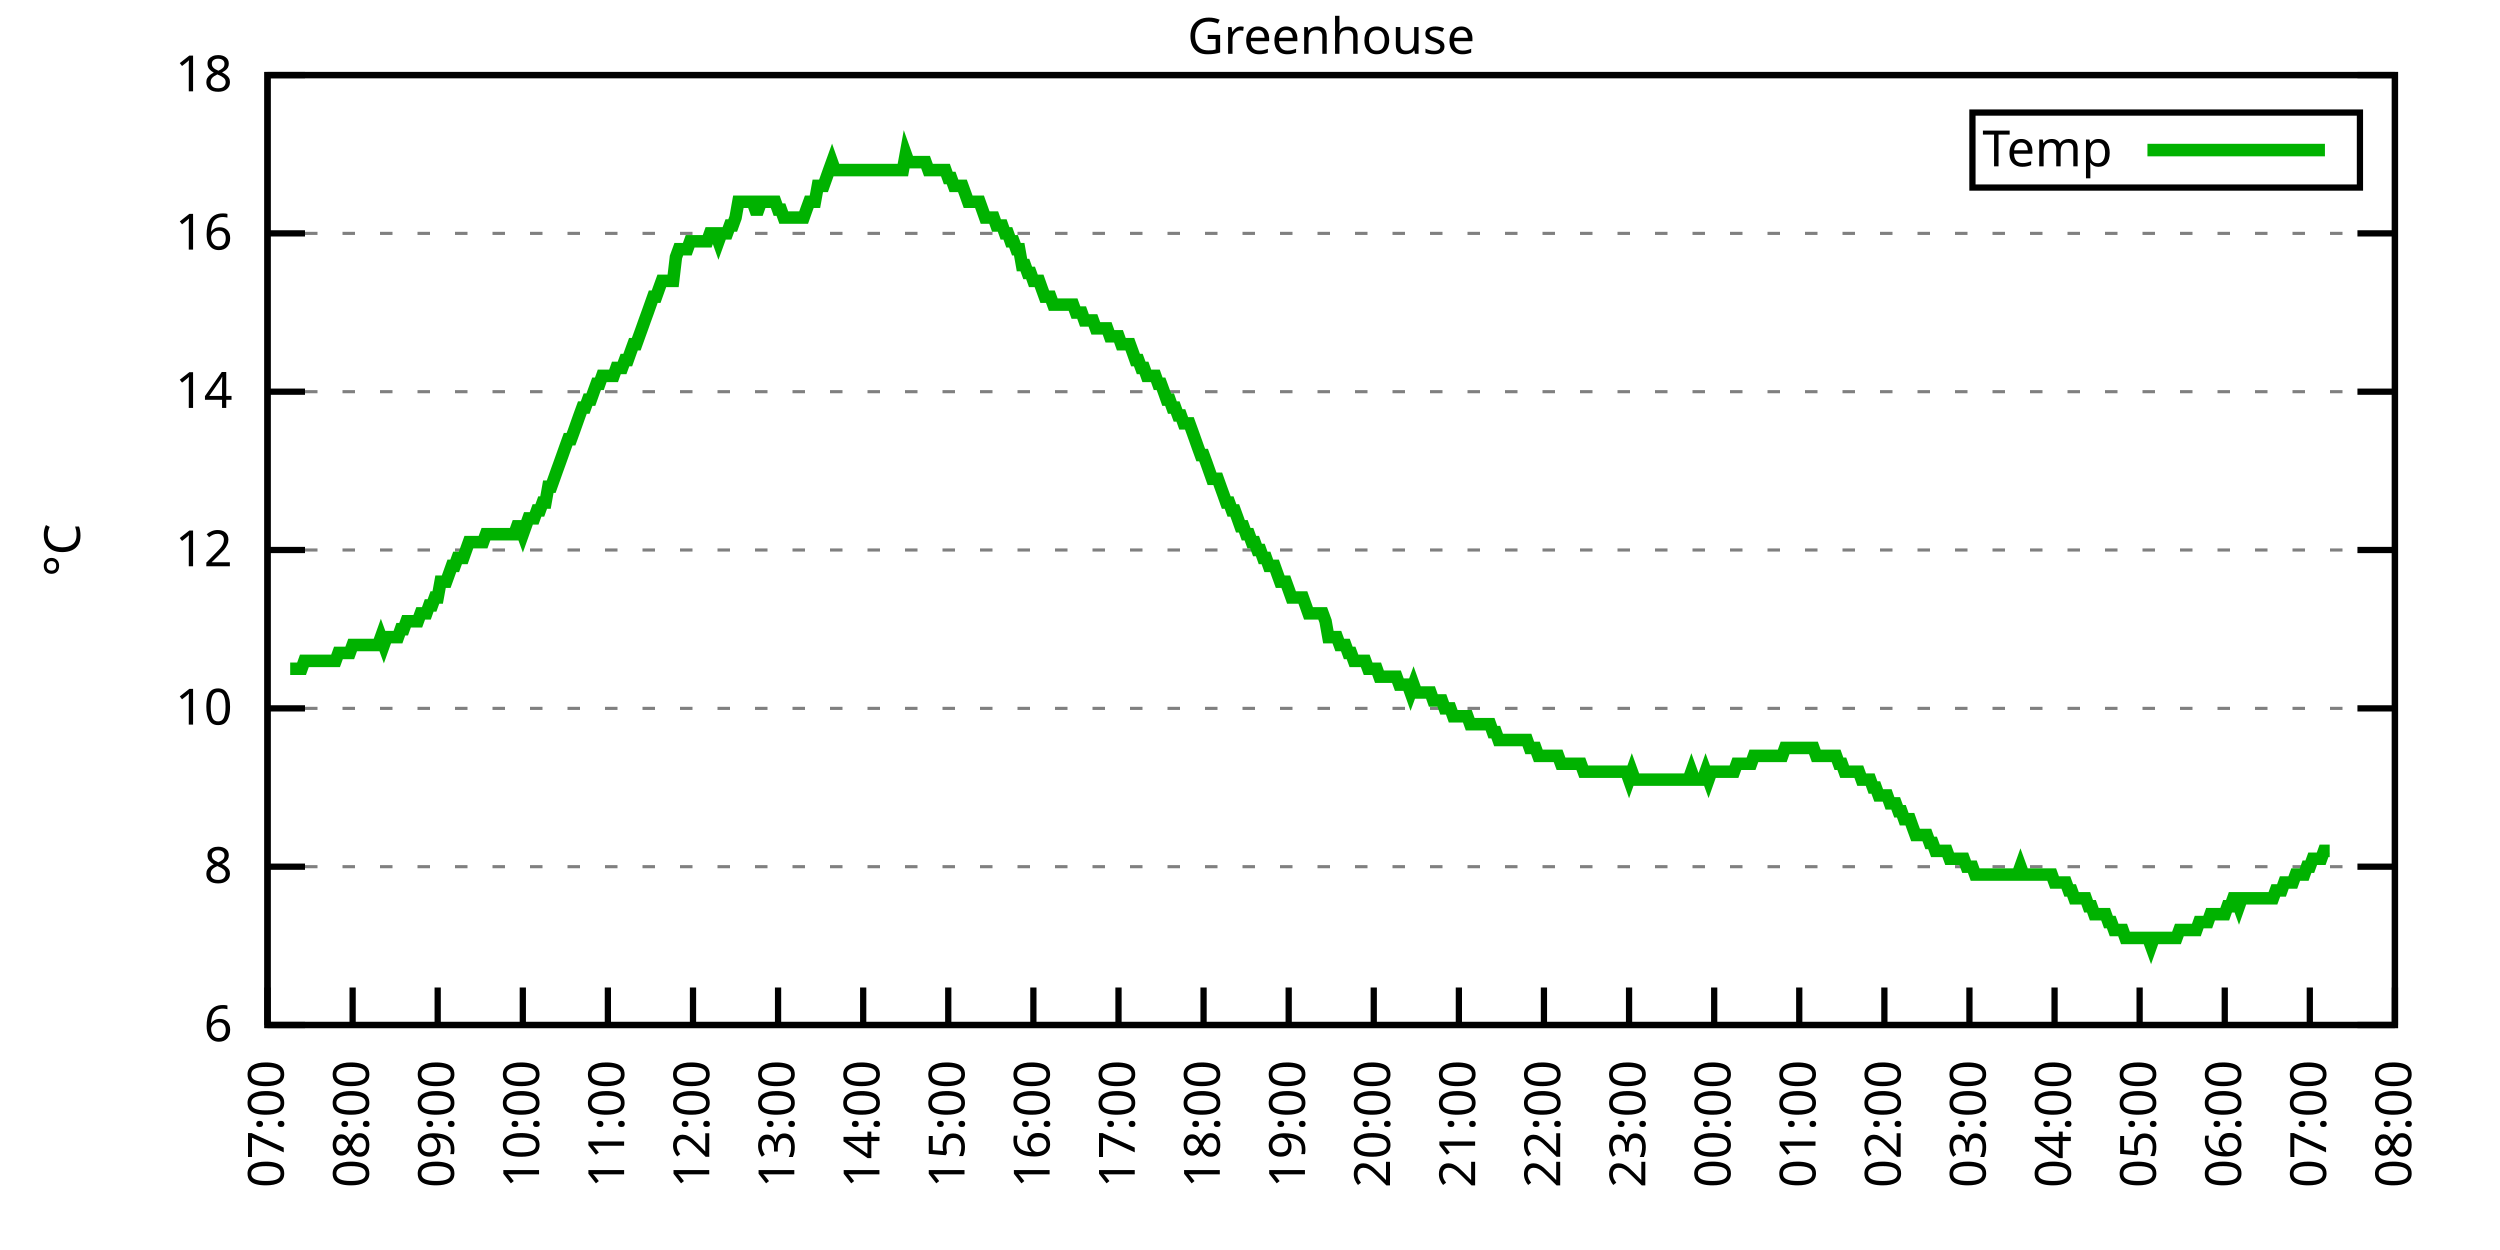
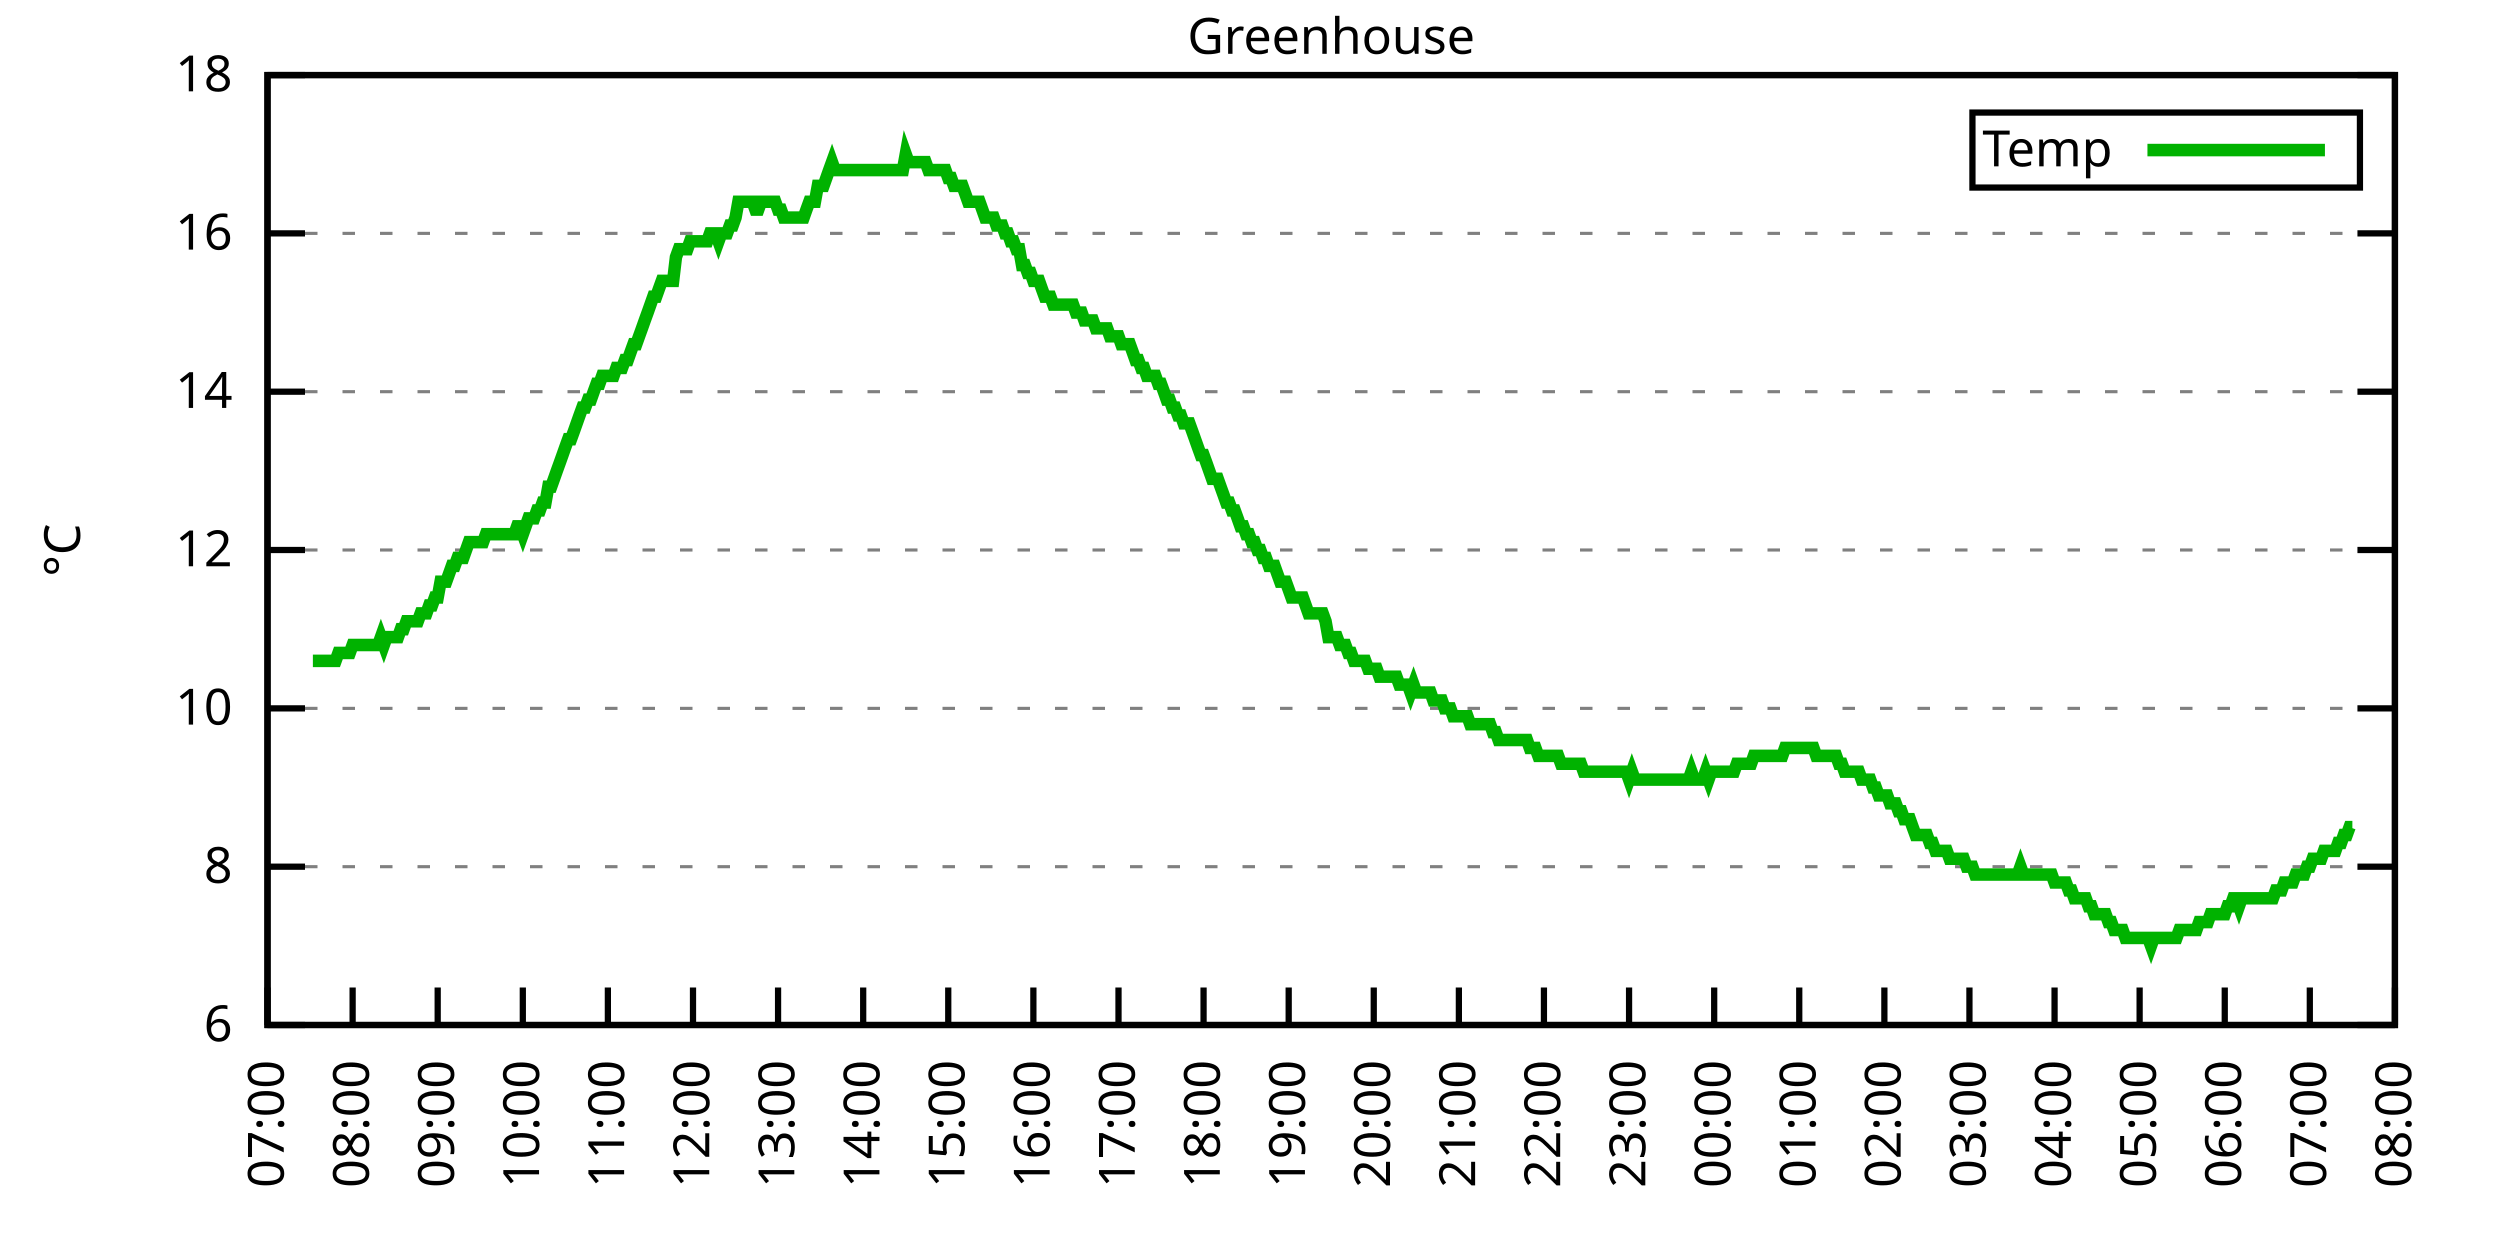
<svg xmlns="http://www.w3.org/2000/svg" xmlns:xlink="http://www.w3.org/1999/xlink" width="400" height="200" viewBox="0 0 400 200">
  <g id="gnuplot_canvas">
    <rect x="0" y="0" width="400" height="200" fill="none" />
    <defs>
      <circle id="gpDot" r="0.5" stroke-width="0.5" stroke="currentColor" />
      <path id="gpPt0" stroke-width="0.333" stroke="currentColor" d="M-1,0 h2 M0,-1 v2" />
      <path id="gpPt1" stroke-width="0.333" stroke="currentColor" d="M-1,-1 L1,1 M1,-1 L-1,1" />
      <path id="gpPt2" stroke-width="0.333" stroke="currentColor" d="M-1,0 L1,0 M0,-1 L0,1 M-1,-1 L1,1 M-1,1 L1,-1" />
      <rect id="gpPt3" stroke-width="0.333" stroke="currentColor" x="-1" y="-1" width="2" height="2" />
      <rect id="gpPt4" stroke-width="0.333" stroke="currentColor" fill="currentColor" x="-1" y="-1" width="2" height="2" />
      <circle id="gpPt5" stroke-width="0.333" stroke="currentColor" cx="0" cy="0" r="1" />
      <use xlink:href="#gpPt5" id="gpPt6" fill="currentColor" stroke="none" />
      <path id="gpPt7" stroke-width="0.333" stroke="currentColor" d="M0,-1.33 L-1.33,0.67 L1.33,0.67 z" />
      <use xlink:href="#gpPt7" id="gpPt8" fill="currentColor" stroke="none" />
      <use xlink:href="#gpPt7" id="gpPt9" stroke="currentColor" transform="rotate(180)" />
      <use xlink:href="#gpPt9" id="gpPt10" fill="currentColor" stroke="none" />
      <use xlink:href="#gpPt3" id="gpPt11" stroke="currentColor" transform="rotate(45)" />
      <use xlink:href="#gpPt11" id="gpPt12" fill="currentColor" stroke="none" />
      <path id="gpPt13" stroke-width="0.333" stroke="currentColor" d="M0,1.330 L1.265,0.411 L0.782,-1.067 L-0.782,-1.076 L-1.265,0.411 z" />
      <use xlink:href="#gpPt13" id="gpPt14" fill="currentColor" stroke="none" />
      <filter id="textbox" filterUnits="objectBoundingBox" x="0" y="0" height="1" width="1">
        <feFlood flood-color="white" flood-opacity="1" result="bgnd" />
        <feComposite in="SourceGraphic" in2="bgnd" operator="atop" />
      </filter>
      <filter id="greybox" filterUnits="objectBoundingBox" x="0" y="0" height="1" width="1">
        <feFlood flood-color="lightgrey" flood-opacity="1" result="grey" />
        <feComposite in="SourceGraphic" in2="grey" operator="atop" />
      </filter>
    </defs>
    <g fill="none" color="white" stroke="currentColor" stroke-width="1.00" stroke-linecap="butt" stroke-linejoin="miter">
</g>
    <g fill="none" color="black" stroke="currentColor" stroke-width="1.00" stroke-linecap="butt" stroke-linejoin="miter">
      <g stroke="none" shape-rendering="crispEdges">
        <polygon fill="rgb(255, 255, 255)" points="42.80,164.00 383.18,164.00 383.18,12.02 42.80,12.02 " />
      </g>
    </g>
    <g fill="none" color="black" stroke="currentColor" stroke-width="1.00" stroke-linecap="butt" stroke-linejoin="miter">
</g>
    <g fill="none" color="black" stroke="black" stroke-width="0.50" stroke-linecap="butt" stroke-linejoin="miter">
</g>
    <g fill="none" color="gray" stroke="currentColor" stroke-width="0.50" stroke-linecap="butt" stroke-linejoin="miter">
      <path stroke="gray" stroke-dasharray="2,4" class="gridline" d="M42.80,164.00 L383.19,164.00  " />
    </g>
    <g fill="none" color="gray" stroke="gray" stroke-width="1.00" stroke-linecap="butt" stroke-linejoin="miter">
</g>
    <g fill="none" color="black" stroke="currentColor" stroke-width="1.00" stroke-linecap="butt" stroke-linejoin="miter">
      <path stroke="black" d="M42.80,164.00 L48.80,164.00 M383.19,164.00 L377.19,164.00  " />
      <g transform="translate(37.20,166.60)" stroke="none" fill="black" font-family="Sans" font-size="8.00" text-anchor="end">
        <text>
          <tspan font-family="Sans"> 6</tspan>
        </text>
      </g>
    </g>
    <g fill="none" color="black" stroke="currentColor" stroke-width="1.00" stroke-linecap="butt" stroke-linejoin="miter">
</g>
    <g fill="none" color="black" stroke="black" stroke-width="0.50" stroke-linecap="butt" stroke-linejoin="miter">
</g>
    <g fill="none" color="gray" stroke="currentColor" stroke-width="0.50" stroke-linecap="butt" stroke-linejoin="miter">
      <path stroke="gray" stroke-dasharray="2,4" class="gridline" d="M42.80,138.67 L383.19,138.67  " />
    </g>
    <g fill="none" color="gray" stroke="gray" stroke-width="1.00" stroke-linecap="butt" stroke-linejoin="miter">
</g>
    <g fill="none" color="black" stroke="currentColor" stroke-width="1.00" stroke-linecap="butt" stroke-linejoin="miter">
      <path stroke="black" d="M42.80,138.67 L48.80,138.67 M383.19,138.67 L377.19,138.67  " />
      <g transform="translate(37.20,141.27)" stroke="none" fill="black" font-family="Sans" font-size="8.00" text-anchor="end">
        <text>
          <tspan font-family="Sans"> 8</tspan>
        </text>
      </g>
    </g>
    <g fill="none" color="black" stroke="currentColor" stroke-width="1.00" stroke-linecap="butt" stroke-linejoin="miter">
</g>
    <g fill="none" color="black" stroke="black" stroke-width="0.50" stroke-linecap="butt" stroke-linejoin="miter">
</g>
    <g fill="none" color="gray" stroke="currentColor" stroke-width="0.50" stroke-linecap="butt" stroke-linejoin="miter">
      <path stroke="gray" stroke-dasharray="2,4" class="gridline" d="M42.80,113.34 L383.19,113.34  " />
    </g>
    <g fill="none" color="gray" stroke="gray" stroke-width="1.00" stroke-linecap="butt" stroke-linejoin="miter">
</g>
    <g fill="none" color="black" stroke="currentColor" stroke-width="1.00" stroke-linecap="butt" stroke-linejoin="miter">
      <path stroke="black" d="M42.80,113.34 L48.80,113.34 M383.19,113.34 L377.19,113.34  " />
      <g transform="translate(37.20,115.94)" stroke="none" fill="black" font-family="Sans" font-size="8.00" text-anchor="end">
        <text>
          <tspan font-family="Sans"> 10</tspan>
        </text>
      </g>
    </g>
    <g fill="none" color="black" stroke="currentColor" stroke-width="1.00" stroke-linecap="butt" stroke-linejoin="miter">
</g>
    <g fill="none" color="black" stroke="black" stroke-width="0.50" stroke-linecap="butt" stroke-linejoin="miter">
</g>
    <g fill="none" color="gray" stroke="currentColor" stroke-width="0.50" stroke-linecap="butt" stroke-linejoin="miter">
      <path stroke="gray" stroke-dasharray="2,4" class="gridline" d="M42.80,88.00 L383.19,88.00  " />
    </g>
    <g fill="none" color="gray" stroke="gray" stroke-width="1.00" stroke-linecap="butt" stroke-linejoin="miter">
</g>
    <g fill="none" color="black" stroke="currentColor" stroke-width="1.00" stroke-linecap="butt" stroke-linejoin="miter">
      <path stroke="black" d="M42.80,88.00 L48.80,88.00 M383.19,88.00 L377.19,88.00  " />
      <g transform="translate(37.20,90.60)" stroke="none" fill="black" font-family="Sans" font-size="8.00" text-anchor="end">
        <text>
          <tspan font-family="Sans"> 12</tspan>
        </text>
      </g>
    </g>
    <g fill="none" color="black" stroke="currentColor" stroke-width="1.00" stroke-linecap="butt" stroke-linejoin="miter">
</g>
    <g fill="none" color="black" stroke="black" stroke-width="0.50" stroke-linecap="butt" stroke-linejoin="miter">
</g>
    <g fill="none" color="gray" stroke="currentColor" stroke-width="0.50" stroke-linecap="butt" stroke-linejoin="miter">
      <path stroke="gray" stroke-dasharray="2,4" class="gridline" d="M42.80,62.67 L383.19,62.67  " />
    </g>
    <g fill="none" color="gray" stroke="gray" stroke-width="1.00" stroke-linecap="butt" stroke-linejoin="miter">
</g>
    <g fill="none" color="black" stroke="currentColor" stroke-width="1.00" stroke-linecap="butt" stroke-linejoin="miter">
      <path stroke="black" d="M42.80,62.67 L48.80,62.67 M383.19,62.67 L377.19,62.67  " />
      <g transform="translate(37.20,65.27)" stroke="none" fill="black" font-family="Sans" font-size="8.00" text-anchor="end">
        <text>
          <tspan font-family="Sans"> 14</tspan>
        </text>
      </g>
    </g>
    <g fill="none" color="black" stroke="currentColor" stroke-width="1.00" stroke-linecap="butt" stroke-linejoin="miter">
</g>
    <g fill="none" color="black" stroke="black" stroke-width="0.50" stroke-linecap="butt" stroke-linejoin="miter">
</g>
    <g fill="none" color="gray" stroke="currentColor" stroke-width="0.50" stroke-linecap="butt" stroke-linejoin="miter">
      <path stroke="gray" stroke-dasharray="2,4" class="gridline" d="M42.80,37.34 L383.19,37.34  " />
    </g>
    <g fill="none" color="gray" stroke="gray" stroke-width="1.00" stroke-linecap="butt" stroke-linejoin="miter">
</g>
    <g fill="none" color="black" stroke="currentColor" stroke-width="1.00" stroke-linecap="butt" stroke-linejoin="miter">
      <path stroke="black" d="M42.80,37.34 L48.80,37.34 M383.19,37.34 L377.19,37.34  " />
      <g transform="translate(37.20,39.94)" stroke="none" fill="black" font-family="Sans" font-size="8.00" text-anchor="end">
        <text>
          <tspan font-family="Sans"> 16</tspan>
        </text>
      </g>
    </g>
    <g fill="none" color="black" stroke="currentColor" stroke-width="1.00" stroke-linecap="butt" stroke-linejoin="miter">
</g>
    <g fill="none" color="black" stroke="black" stroke-width="0.50" stroke-linecap="butt" stroke-linejoin="miter">
</g>
    <g fill="none" color="gray" stroke="currentColor" stroke-width="0.50" stroke-linecap="butt" stroke-linejoin="miter">
      <path stroke="gray" stroke-dasharray="2,4" class="gridline" d="M42.80,12.01 L383.19,12.01  " />
    </g>
    <g fill="none" color="gray" stroke="gray" stroke-width="1.00" stroke-linecap="butt" stroke-linejoin="miter">
</g>
    <g fill="none" color="black" stroke="currentColor" stroke-width="1.00" stroke-linecap="butt" stroke-linejoin="miter">
      <path stroke="black" d="M42.80,12.01 L48.80,12.01 M383.19,12.01 L377.19,12.01  " />
      <g transform="translate(37.20,14.61)" stroke="none" fill="black" font-family="Sans" font-size="8.00" text-anchor="end">
        <text>
          <tspan font-family="Sans"> 18</tspan>
        </text>
      </g>
    </g>
    <g fill="none" color="black" stroke="currentColor" stroke-width="1.00" stroke-linecap="butt" stroke-linejoin="miter">
      <path stroke="black" d="M42.80,164.00 L42.80,158.00  " />
      <g transform="translate(45.40,169.60) rotate(270.00)" stroke="none" fill="black" font-family="Sans" font-size="8.00" text-anchor="end">
        <text>
          <tspan font-family="Sans">07:00</tspan>
        </text>
      </g>
    </g>
    <g fill="none" color="black" stroke="currentColor" stroke-width="1.00" stroke-linecap="butt" stroke-linejoin="miter">
      <path stroke="black" d="M56.42,164.00 L56.42,158.00  " />
      <g transform="translate(59.02,169.60) rotate(270.00)" stroke="none" fill="black" font-family="Sans" font-size="8.00" text-anchor="end">
        <text>
          <tspan font-family="Sans">08:00</tspan>
        </text>
      </g>
    </g>
    <g fill="none" color="black" stroke="currentColor" stroke-width="1.00" stroke-linecap="butt" stroke-linejoin="miter">
      <path stroke="black" d="M70.03,164.00 L70.03,158.00  " />
      <g transform="translate(72.63,169.60) rotate(270.00)" stroke="none" fill="black" font-family="Sans" font-size="8.00" text-anchor="end">
        <text>
          <tspan font-family="Sans">09:00</tspan>
        </text>
      </g>
    </g>
    <g fill="none" color="black" stroke="currentColor" stroke-width="1.00" stroke-linecap="butt" stroke-linejoin="miter">
      <path stroke="black" d="M83.65,164.00 L83.65,158.00  " />
      <g transform="translate(86.25,169.60) rotate(270.00)" stroke="none" fill="black" font-family="Sans" font-size="8.00" text-anchor="end">
        <text>
          <tspan font-family="Sans">10:00</tspan>
        </text>
      </g>
    </g>
    <g fill="none" color="black" stroke="currentColor" stroke-width="1.00" stroke-linecap="butt" stroke-linejoin="miter">
      <path stroke="black" d="M97.26,164.00 L97.26,158.00  " />
      <g transform="translate(99.86,169.60) rotate(270.00)" stroke="none" fill="black" font-family="Sans" font-size="8.00" text-anchor="end">
        <text>
          <tspan font-family="Sans">11:00</tspan>
        </text>
      </g>
    </g>
    <g fill="none" color="black" stroke="currentColor" stroke-width="1.00" stroke-linecap="butt" stroke-linejoin="miter">
      <path stroke="black" d="M110.88,164.00 L110.88,158.00  " />
      <g transform="translate(113.48,169.60) rotate(270.00)" stroke="none" fill="black" font-family="Sans" font-size="8.00" text-anchor="end">
        <text>
          <tspan font-family="Sans">12:00</tspan>
        </text>
      </g>
    </g>
    <g fill="none" color="black" stroke="currentColor" stroke-width="1.00" stroke-linecap="butt" stroke-linejoin="miter">
      <path stroke="black" d="M124.49,164.00 L124.49,158.00  " />
      <g transform="translate(127.09,169.60) rotate(270.00)" stroke="none" fill="black" font-family="Sans" font-size="8.00" text-anchor="end">
        <text>
          <tspan font-family="Sans">13:00</tspan>
        </text>
      </g>
    </g>
    <g fill="none" color="black" stroke="currentColor" stroke-width="1.00" stroke-linecap="butt" stroke-linejoin="miter">
      <path stroke="black" d="M138.11,164.00 L138.11,158.00  " />
      <g transform="translate(140.71,169.60) rotate(270.00)" stroke="none" fill="black" font-family="Sans" font-size="8.00" text-anchor="end">
        <text>
          <tspan font-family="Sans">14:00</tspan>
        </text>
      </g>
    </g>
    <g fill="none" color="black" stroke="currentColor" stroke-width="1.00" stroke-linecap="butt" stroke-linejoin="miter">
      <path stroke="black" d="M151.72,164.00 L151.72,158.00  " />
      <g transform="translate(154.32,169.60) rotate(270.00)" stroke="none" fill="black" font-family="Sans" font-size="8.00" text-anchor="end">
        <text>
          <tspan font-family="Sans">15:00</tspan>
        </text>
      </g>
    </g>
    <g fill="none" color="black" stroke="currentColor" stroke-width="1.00" stroke-linecap="butt" stroke-linejoin="miter">
      <path stroke="black" d="M165.34,164.00 L165.34,158.00  " />
      <g transform="translate(167.94,169.60) rotate(270.00)" stroke="none" fill="black" font-family="Sans" font-size="8.00" text-anchor="end">
        <text>
          <tspan font-family="Sans">16:00</tspan>
        </text>
      </g>
    </g>
    <g fill="none" color="black" stroke="currentColor" stroke-width="1.00" stroke-linecap="butt" stroke-linejoin="miter">
      <path stroke="black" d="M178.96,164.00 L178.96,158.00  " />
      <g transform="translate(181.56,169.60) rotate(270.00)" stroke="none" fill="black" font-family="Sans" font-size="8.00" text-anchor="end">
        <text>
          <tspan font-family="Sans">17:00</tspan>
        </text>
      </g>
    </g>
    <g fill="none" color="black" stroke="currentColor" stroke-width="1.00" stroke-linecap="butt" stroke-linejoin="miter">
      <path stroke="black" d="M192.57,164.00 L192.57,158.00  " />
      <g transform="translate(195.17,169.60) rotate(270.00)" stroke="none" fill="black" font-family="Sans" font-size="8.00" text-anchor="end">
        <text>
          <tspan font-family="Sans">18:00</tspan>
        </text>
      </g>
    </g>
    <g fill="none" color="black" stroke="currentColor" stroke-width="1.00" stroke-linecap="butt" stroke-linejoin="miter">
      <path stroke="black" d="M206.19,164.00 L206.19,158.00  " />
      <g transform="translate(208.79,169.60) rotate(270.00)" stroke="none" fill="black" font-family="Sans" font-size="8.00" text-anchor="end">
        <text>
          <tspan font-family="Sans">19:00</tspan>
        </text>
      </g>
    </g>
    <g fill="none" color="black" stroke="currentColor" stroke-width="1.00" stroke-linecap="butt" stroke-linejoin="miter">
      <path stroke="black" d="M219.80,164.00 L219.80,158.00  " />
      <g transform="translate(222.40,169.60) rotate(270.00)" stroke="none" fill="black" font-family="Sans" font-size="8.00" text-anchor="end">
        <text>
          <tspan font-family="Sans">20:00</tspan>
        </text>
      </g>
    </g>
    <g fill="none" color="black" stroke="currentColor" stroke-width="1.00" stroke-linecap="butt" stroke-linejoin="miter">
      <path stroke="black" d="M233.42,164.00 L233.42,158.00  " />
      <g transform="translate(236.02,169.60) rotate(270.00)" stroke="none" fill="black" font-family="Sans" font-size="8.00" text-anchor="end">
        <text>
          <tspan font-family="Sans">21:00</tspan>
        </text>
      </g>
    </g>
    <g fill="none" color="black" stroke="currentColor" stroke-width="1.00" stroke-linecap="butt" stroke-linejoin="miter">
      <path stroke="black" d="M247.03,164.00 L247.03,158.00  " />
      <g transform="translate(249.63,169.60) rotate(270.00)" stroke="none" fill="black" font-family="Sans" font-size="8.00" text-anchor="end">
        <text>
          <tspan font-family="Sans">22:00</tspan>
        </text>
      </g>
    </g>
    <g fill="none" color="black" stroke="currentColor" stroke-width="1.00" stroke-linecap="butt" stroke-linejoin="miter">
      <path stroke="black" d="M260.65,164.00 L260.65,158.00  " />
      <g transform="translate(263.25,169.60) rotate(270.00)" stroke="none" fill="black" font-family="Sans" font-size="8.00" text-anchor="end">
        <text>
          <tspan font-family="Sans">23:00</tspan>
        </text>
      </g>
    </g>
    <g fill="none" color="black" stroke="currentColor" stroke-width="1.00" stroke-linecap="butt" stroke-linejoin="miter">
      <path stroke="black" d="M274.27,164.00 L274.27,158.00  " />
      <g transform="translate(276.87,169.60) rotate(270.00)" stroke="none" fill="black" font-family="Sans" font-size="8.00" text-anchor="end">
        <text>
          <tspan font-family="Sans">00:00</tspan>
        </text>
      </g>
    </g>
    <g fill="none" color="black" stroke="currentColor" stroke-width="1.00" stroke-linecap="butt" stroke-linejoin="miter">
      <path stroke="black" d="M287.88,164.00 L287.88,158.00  " />
      <g transform="translate(290.48,169.60) rotate(270.00)" stroke="none" fill="black" font-family="Sans" font-size="8.00" text-anchor="end">
        <text>
          <tspan font-family="Sans">01:00</tspan>
        </text>
      </g>
    </g>
    <g fill="none" color="black" stroke="currentColor" stroke-width="1.00" stroke-linecap="butt" stroke-linejoin="miter">
      <path stroke="black" d="M301.50,164.00 L301.50,158.00  " />
      <g transform="translate(304.10,169.60) rotate(270.00)" stroke="none" fill="black" font-family="Sans" font-size="8.00" text-anchor="end">
        <text>
          <tspan font-family="Sans">02:00</tspan>
        </text>
      </g>
    </g>
    <g fill="none" color="black" stroke="currentColor" stroke-width="1.00" stroke-linecap="butt" stroke-linejoin="miter">
      <path stroke="black" d="M315.11,164.00 L315.11,158.00  " />
      <g transform="translate(317.71,169.60) rotate(270.00)" stroke="none" fill="black" font-family="Sans" font-size="8.00" text-anchor="end">
        <text>
          <tspan font-family="Sans">03:00</tspan>
        </text>
      </g>
    </g>
    <g fill="none" color="black" stroke="currentColor" stroke-width="1.00" stroke-linecap="butt" stroke-linejoin="miter">
      <path stroke="black" d="M328.73,164.00 L328.73,158.00  " />
      <g transform="translate(331.33,169.60) rotate(270.00)" stroke="none" fill="black" font-family="Sans" font-size="8.00" text-anchor="end">
        <text>
          <tspan font-family="Sans">04:00</tspan>
        </text>
      </g>
    </g>
    <g fill="none" color="black" stroke="currentColor" stroke-width="1.00" stroke-linecap="butt" stroke-linejoin="miter">
      <path stroke="black" d="M342.34,164.00 L342.34,158.00  " />
      <g transform="translate(344.94,169.60) rotate(270.00)" stroke="none" fill="black" font-family="Sans" font-size="8.00" text-anchor="end">
        <text>
          <tspan font-family="Sans">05:00</tspan>
        </text>
      </g>
    </g>
    <g fill="none" color="black" stroke="currentColor" stroke-width="1.00" stroke-linecap="butt" stroke-linejoin="miter">
      <path stroke="black" d="M355.96,164.00 L355.96,158.00  " />
      <g transform="translate(358.56,169.60) rotate(270.00)" stroke="none" fill="black" font-family="Sans" font-size="8.00" text-anchor="end">
        <text>
          <tspan font-family="Sans">06:00</tspan>
        </text>
      </g>
    </g>
    <g fill="none" color="black" stroke="currentColor" stroke-width="1.00" stroke-linecap="butt" stroke-linejoin="miter">
      <path stroke="black" d="M369.57,164.00 L369.57,158.00  " />
      <g transform="translate(372.17,169.60) rotate(270.00)" stroke="none" fill="black" font-family="Sans" font-size="8.00" text-anchor="end">
        <text>
          <tspan font-family="Sans">07:00</tspan>
        </text>
      </g>
    </g>
    <g fill="none" color="black" stroke="currentColor" stroke-width="1.00" stroke-linecap="butt" stroke-linejoin="miter">
      <path stroke="black" d="M383.19,164.00 L383.19,158.00  " />
      <g transform="translate(385.79,169.60) rotate(270.00)" stroke="none" fill="black" font-family="Sans" font-size="8.00" text-anchor="end">
        <text>
          <tspan font-family="Sans">08:00</tspan>
        </text>
      </g>
    </g>
    <g fill="none" color="black" stroke="currentColor" stroke-width="1.00" stroke-linecap="butt" stroke-linejoin="miter">
</g>
    <g fill="none" color="black" stroke="currentColor" stroke-width="1.00" stroke-linecap="butt" stroke-linejoin="miter">
      <path stroke="black" d="M42.80,12.01 L42.80,164.00 L383.19,164.00 L383.19,12.01 L42.80,12.01 Z  " />
    </g>
    <g fill="none" color="black" stroke="currentColor" stroke-width="1.00" stroke-linecap="butt" stroke-linejoin="miter">
</g>
    <g fill="none" color="black" stroke="currentColor" stroke-width="1.00" stroke-linecap="butt" stroke-linejoin="miter">
      <path stroke="black" d="M315.59,30.01 L315.59,18.01 L377.59,18.01 L377.59,30.01 L315.59,30.01 Z  " />
    </g>
    <g id="Greenhouse_plot_1">
      <g fill="none" color="white" stroke="black" stroke-width="2.00" stroke-linecap="butt" stroke-linejoin="miter">
</g>
      <g fill="none" color="black" stroke="currentColor" stroke-width="2.00" stroke-linecap="butt" stroke-linejoin="miter">
        <g transform="translate(337.99,26.61)" stroke="none" fill="black" font-family="Sans" font-size="8.00" text-anchor="end">
          <text>
            <tspan font-family="Sans">Temp</tspan>
          </text>
        </g>
      </g>
      <g fill="none" color="black" stroke="currentColor" stroke-width="2.00" stroke-linecap="butt" stroke-linejoin="miter">
-         <path stroke="rgb(  0, 178,   0)" d="M343.59,24.01 L371.99,24.01 M46.43,107.00 L46.88,107.00 L47.34,107.00 L47.79,107.00 L48.25,107.00 L48.70,105.74   L49.15,105.74 L49.61,105.74 L50.06,105.74 L50.52,105.74 L50.97,105.74 L51.42,105.74 L51.88,105.74 L52.33,105.74   L52.78,105.74 L53.24,105.74 L53.69,105.74 L54.15,104.47 L54.60,104.47 L55.05,104.47 L55.51,104.47 L55.96,104.47   L56.42,103.20 L56.87,103.20 L57.32,103.20 L57.78,103.20 L58.23,103.20 L58.68,103.20 L59.14,103.20 L59.59,103.20   L60.05,103.20 L60.50,103.20 L60.95,101.94 L61.41,103.20 L61.86,101.94 L62.32,101.94 L62.77,101.94 L63.22,101.94   L63.68,101.94 L64.13,100.67 L64.58,100.67 L65.04,99.40 L65.49,99.40 L65.95,99.40 L66.40,99.40 L66.85,99.40   L67.31,98.14 L67.76,98.14 L68.22,98.14 L68.67,96.87 L69.12,96.87 L69.58,95.60 L70.03,95.60 L70.49,93.07   L70.94,93.07 L71.39,93.07 L71.85,91.80 L72.30,90.54 L72.75,90.54 L73.21,89.27 L73.66,89.27 L74.12,89.27   L74.57,88.00 L75.02,86.74 L75.48,86.74 L75.93,86.74 L76.39,86.74 L76.84,86.74 L77.29,86.74 L77.75,85.47   L78.20,85.47 L78.65,85.47 L79.11,85.47 L79.56,85.47 L80.02,85.47 L80.47,85.47 L80.92,85.47 L81.38,85.47   L81.83,85.47 L82.29,85.47 L82.74,84.21 L83.19,84.21 L83.65,85.47 L84.10,84.21 L84.55,82.94 L85.01,82.94   L85.46,82.94 L85.92,81.67 L86.37,81.67 L86.82,80.41 L87.28,80.41 L87.73,77.87 L88.19,77.87 L88.64,76.61   L89.09,75.34 L89.55,74.07 L90.00,72.81 L90.45,71.54 L90.91,70.27 L91.36,70.27 L91.82,69.01 L92.27,67.74   L92.72,66.47 L93.18,65.21 L93.63,65.21 L94.09,63.94 L94.54,63.94 L94.99,62.67 L95.45,61.41 L95.90,61.41   L96.35,60.14 L96.81,60.14 L97.26,60.14 L97.72,60.14 L98.17,60.14 L98.62,58.87 L99.08,58.87 L99.53,58.87   L99.99,57.61 L100.44,57.61 L100.89,56.34 L101.35,55.07 L101.80,55.07 L102.25,53.81 L102.71,52.54 L103.16,51.27   L103.62,50.01 L104.07,48.74 L104.52,47.47 L104.98,47.47 L105.43,46.21 L105.89,44.94 L106.34,44.94 L106.79,44.94   L107.25,44.94 L107.70,44.94 L108.15,41.14 L108.61,39.87 L109.06,39.87 L109.52,39.87 L109.97,39.87 L110.42,38.61   L110.88,38.61 L111.33,38.61 L111.79,38.61 L112.24,38.61 L112.69,38.61 L113.15,38.61 L113.60,37.34 L114.05,37.34   L114.51,37.34 L114.96,38.61 L115.42,37.34 L115.87,37.34 L116.32,37.34 L116.78,36.08 L117.23,36.08 L117.69,34.81   L118.14,32.28 L118.59,32.28 L119.05,32.28 L119.50,32.28 L119.96,32.28 L120.41,32.28 L120.86,33.54 L121.32,33.54   L121.77,32.28 L122.22,32.28 L122.68,32.28 L123.13,32.28 L123.59,32.28 L124.04,32.28 L124.49,33.54 L124.95,33.54   L125.40,34.81 L125.86,34.81 L126.31,34.81 L126.76,34.81 L127.22,34.81 L127.67,34.81 L128.12,34.81 L128.58,34.81   L129.03,33.54 L129.49,32.28 L129.94,32.28 L130.39,32.28 L130.85,29.74 L131.30,29.74 L131.76,29.74 L132.21,28.48   L132.66,27.21 L133.12,25.94 L133.57,27.21 L134.02,27.21 L134.48,27.21 L134.93,27.21 L135.39,27.21 L135.84,27.21   L136.29,27.21 L136.75,27.21 L137.20,27.21 L137.66,27.21 L138.11,27.21 L138.56,27.21 L139.02,27.21 L139.47,27.21   L139.92,27.21 L140.38,27.21 L140.83,27.21 L141.29,27.21 L141.74,27.21 L142.19,27.21 L142.65,27.21 L143.10,27.21   L143.56,27.21 L144.01,27.21 L144.46,27.21 L144.92,24.68 L145.37,25.94 L145.82,25.94 L146.28,25.94 L146.73,25.94   L147.19,25.94 L147.64,25.94 L148.09,25.94 L148.55,27.21 L149.46,27.21 L149.91,27.21 L150.36,27.21 L150.82,27.21   L151.27,27.21 L151.72,28.48 L152.18,28.48 L152.63,29.74 L153.09,29.74 L153.54,29.74 L153.99,29.74 L154.45,31.01   L154.90,32.28 L155.36,32.28 L155.81,32.28 L156.26,32.28 L156.72,32.28 L157.17,33.54 L157.62,34.81 L158.08,34.81   L158.53,34.81 L158.99,34.81 L159.44,36.08 L159.89,36.08 L160.35,36.08 L160.80,37.34 L161.26,37.34 L161.71,38.61   L162.16,38.61 L162.62,39.87 L163.07,39.87 L163.52,42.41 L163.98,42.41 L164.43,43.67 L164.89,43.67 L165.34,44.94   L165.79,44.94 L166.25,44.94 L166.70,46.21 L167.16,47.47 L167.61,47.47 L168.06,47.47 L168.52,48.74 L168.97,48.74   L169.43,48.74 L169.88,48.74 L170.33,48.74 L170.79,48.74 L171.24,48.74 L171.69,48.74 L172.15,50.01 L172.60,50.01   L173.06,50.01 L173.51,51.27 L173.96,51.27 L174.42,51.27 L174.87,51.27 L175.33,52.54 L175.78,52.54 L176.23,52.54   L176.69,52.54 L177.14,52.54 L177.59,53.81 L178.05,53.81 L178.50,53.81 L178.96,53.81 L179.41,55.07 L179.86,55.07   L180.32,55.07 L180.77,55.07 L181.23,56.34 L181.68,57.61 L182.13,57.61 L182.59,58.87 L183.04,58.87 L183.49,60.14   L183.95,60.14 L184.40,60.14 L184.86,60.14 L185.31,61.41 L185.76,61.41 L186.22,62.67 L186.67,63.94 L187.13,63.94   L187.58,65.21 L188.03,65.21 L188.49,66.47 L188.94,66.47 L189.39,67.74 L189.85,67.74 L190.30,67.74 L190.76,69.01   L191.21,70.27 L191.66,71.54 L192.12,72.81 L192.57,72.81 L193.03,74.07 L193.48,75.34 L193.93,76.61 L194.39,76.61   L194.84,76.61 L195.29,77.87 L195.75,79.14 L196.20,80.41 L196.66,80.41 L197.11,81.67 L197.56,81.67 L198.02,82.94   L198.47,84.21 L198.93,84.21 L199.38,85.47 L199.83,85.47 L200.29,86.74 L200.74,86.74 L201.19,88.00 L201.65,88.00   L202.10,89.27 L202.56,89.27 L203.01,90.54 L203.46,90.54 L203.92,90.54 L204.37,91.80 L204.83,93.07 L205.28,93.07   L205.73,93.07 L206.19,94.34 L206.64,95.60 L207.09,95.60 L207.55,95.60 L208.00,95.60 L208.46,95.60 L208.91,96.87   L209.36,98.14 L209.82,98.14 L210.27,98.14 L210.73,98.14 L211.18,98.14 L211.63,98.14 L212.09,99.40 L212.54,101.94   L213.00,101.94 L213.45,101.94 L213.90,101.94 L214.36,103.20 L214.81,103.20 L215.26,103.20 L215.72,104.47 L216.17,104.47   L216.63,105.74 L217.08,105.74 L217.53,105.74 L217.99,105.74 L218.44,105.74 L218.90,107.00 L219.35,107.00 L219.80,107.00   L220.26,107.00 L220.71,108.27 L221.16,108.27 L221.62,108.27 L222.07,108.27 L222.53,108.27 L222.98,108.27 L223.43,108.27   L223.89,109.54 L224.34,109.54 L224.80,109.54 L225.25,109.54 L225.70,110.80 L226.16,109.54 L226.61,110.80 L227.06,110.80   L227.52,110.80 L227.97,110.80 L228.43,110.80 L228.88,110.80 L229.33,112.07 L229.79,112.07 L230.24,112.07 L230.70,112.07   L231.15,113.34 L231.60,113.34 L232.06,113.34 L232.51,114.60 L232.96,114.60 L233.42,114.60 L233.87,114.60 L234.33,114.60   L234.78,114.60 L235.23,115.87 L235.69,115.87 L236.14,115.87 L236.60,115.87 L237.05,115.87 L237.50,115.87 L237.96,115.87   L238.41,115.87 L238.86,117.14 L239.32,117.14 L239.77,118.40 L240.23,118.40 L240.68,118.40 L241.13,118.40 L241.59,118.40   L242.04,118.40 L242.50,118.40 L242.95,118.40 L243.40,118.40 L243.86,118.40 L244.31,118.40 L244.76,119.67 L245.22,119.67   L245.67,119.67 L246.13,120.94 L246.58,120.94 L247.03,120.94 L247.49,120.94 L247.94,120.94 L248.40,120.94 L248.85,120.94   L249.30,120.94 L249.76,122.20 L250.21,122.20 L250.66,122.20 L251.12,122.20 L251.57,122.20 L252.03,122.20 L252.48,122.20   L252.93,122.20 L253.39,123.47 L253.84,123.47 L254.30,123.47 L254.75,123.47 L255.20,123.47 L255.66,123.47 L256.11,123.47   L256.56,123.47 L257.02,123.47 L257.47,123.47 L257.93,123.47 L258.38,123.47 L258.83,123.47 L259.29,123.47 L259.74,123.47   L260.20,123.47 L260.65,124.74 L261.10,123.47 L261.56,124.74 L262.01,124.74 L262.47,124.74 L262.92,124.74 L263.37,124.74   L263.83,124.74 L264.28,124.74 L264.73,124.74 L265.19,124.74 L265.64,124.74 L266.10,124.74 L266.55,124.74 L267.00,124.74   L267.46,124.74 L267.91,124.74 L268.37,124.74 L268.82,124.74 L269.27,124.74 L269.73,124.74 L270.18,124.74 L270.63,123.47   L271.09,124.74 L271.54,124.74 L272.00,124.74 L272.45,124.74 L272.90,123.47 L273.36,124.74 L273.81,123.47 L274.27,123.47   L274.72,123.47 L275.17,123.47 L275.63,123.47 L276.08,123.47 L276.53,123.47 L276.99,123.47 L277.44,123.47 L277.90,122.20   L278.35,122.20 L278.80,122.20 L279.26,122.20 L279.71,122.20 L280.17,122.20 L280.62,120.94 L281.07,120.94 L281.53,120.94   L281.98,120.94 L282.43,120.94 L282.89,120.94 L283.34,120.94 L283.80,120.94 L284.25,120.94 L284.70,120.94 L285.16,120.94   L285.61,119.67 L286.07,119.67 L286.52,119.67 L286.97,119.67 L287.43,119.67 L287.88,119.67 L288.33,119.67 L288.79,119.67   L289.24,119.67 L289.70,119.67 L290.15,119.67 L290.60,120.94 L291.06,120.94 L291.51,120.94 L291.97,120.94 L292.42,120.94   L292.87,120.94 L293.33,120.94 L293.78,120.94 L294.23,122.20 L294.69,122.20 L295.14,123.47 L295.60,123.47 L296.05,123.47   L296.50,123.47 L296.96,123.47 L297.41,123.47 L297.87,124.74 L298.32,124.74 L298.77,124.74 L299.23,124.74 L299.68,126.00   L300.13,126.00 L300.59,127.27 L301.04,127.27 L301.50,127.27 L301.95,127.27 L302.40,128.54 L302.86,128.54 L303.31,128.54   L303.77,129.80 L304.22,129.80 L304.67,131.07 L305.13,131.07 L305.58,131.07 L306.03,132.34 L306.49,133.60 L306.94,133.60   L307.40,133.60 L307.85,133.60 L308.30,133.60 L308.76,134.87 L309.21,134.87 L309.67,136.14 L310.12,136.14 L310.57,136.14   L311.03,136.14 L311.48,136.14 L311.94,137.40 L312.39,137.40 L312.84,137.40 L313.30,137.40 L313.75,137.40 L314.20,137.40   L314.66,138.67 L315.11,138.67 L315.57,138.67 L316.02,139.93 L316.47,139.93 L316.93,139.93 L317.38,139.93 L317.84,139.93   L318.29,139.93 L318.74,139.93 L319.20,139.93 L319.65,139.93 L320.10,139.93 L320.56,139.93 L321.01,139.93 L321.47,139.93   L321.92,139.93 L322.37,139.93 L322.83,139.93 L323.28,138.67 L323.74,139.93 L324.19,139.93 L324.64,139.93 L325.10,139.93   L325.55,139.93 L326.00,139.93 L326.46,139.93 L326.91,139.93 L327.37,139.93 L327.82,139.93 L328.27,139.93 L328.73,141.20   L329.18,141.20 L329.64,141.20 L330.09,141.20 L330.54,141.20 L331.00,142.47 L331.45,142.47 L331.90,143.73 L332.36,143.73   L332.81,143.73 L333.27,143.73 L333.72,143.73 L334.17,145.00 L334.63,145.00 L335.08,146.27 L335.54,146.27 L335.99,146.27   L336.44,146.27 L336.90,146.27 L337.35,147.53 L337.80,147.53 L338.26,148.80 L338.71,148.80 L339.17,148.80 L339.62,148.80   L340.07,150.07 L340.53,150.07 L340.98,150.07 L341.44,150.07 L341.89,150.07 L342.34,150.07 L342.80,150.07 L343.25,150.07   L343.70,150.07 L344.16,151.33 L344.61,150.07 L345.07,150.07 L345.52,150.07 L345.97,150.07 L346.43,150.07 L346.88,150.07   L347.34,150.07 L347.79,150.07 L348.24,150.07 L348.70,148.80 L349.15,148.80 L349.60,148.80 L350.06,148.80 L350.51,148.80   L350.97,148.80 L351.42,148.80 L351.87,147.53 L352.33,147.53 L352.78,147.53 L353.24,147.53 L353.69,146.27 L354.14,146.27   L354.60,146.27 L355.05,146.27 L355.50,146.27 L355.96,146.27 L356.41,145.00 L356.87,145.00 L357.32,143.73 L357.77,143.73   L358.23,145.00 L358.68,143.73 L359.14,143.73 L359.59,143.73 L360.04,143.73 L360.50,143.73 L360.95,143.73 L361.41,143.73   L361.86,143.73 L362.31,143.73 L362.77,143.73 L363.22,143.73 L363.67,143.73 L364.13,142.47 L364.58,142.47 L365.04,142.47   L365.49,141.20 L365.94,141.20 L366.40,141.20 L366.85,141.20 L367.31,139.93 L367.76,139.93 L368.21,139.93 L368.67,139.93   L369.12,138.67 L369.57,138.67 L370.03,137.40 L370.48,137.40 L370.94,137.40 L371.39,137.40 L371.84,136.14 L372.30,136.14   L372.75,136.14  " />
+         <path stroke="rgb(  0, 178,   0)" d="M343.59,24.01 L371.99,24.01 M50.06,105.74 L50.52,105.74 L50.97,105.74 L51.42,105.74 L51.88,105.74 L52.33,105.74   L52.78,105.74 L53.24,105.74 L53.69,105.74 L54.15,104.47 L54.60,104.47 L55.05,104.47 L55.51,104.47 L55.96,104.47   L56.42,103.20 L56.87,103.20 L57.32,103.20 L57.78,103.20 L58.23,103.20 L58.68,103.20 L59.14,103.20 L59.59,103.20   L60.05,103.20 L60.50,103.20 L60.95,101.94 L61.41,103.20 L61.86,101.94 L62.32,101.94 L62.77,101.94 L63.22,101.94   L63.68,101.94 L64.13,100.67 L64.58,100.67 L65.04,99.40 L65.49,99.40 L65.95,99.40 L66.40,99.40 L66.85,99.40   L67.31,98.14 L67.76,98.14 L68.22,98.14 L68.67,96.87 L69.12,96.87 L69.58,95.60 L70.03,95.60 L70.49,93.07   L70.94,93.07 L71.39,93.07 L71.85,91.80 L72.30,90.54 L72.75,90.54 L73.21,89.27 L73.66,89.27 L74.12,89.27   L74.57,88.00 L75.02,86.74 L75.48,86.74 L75.93,86.74 L76.39,86.74 L76.84,86.74 L77.29,86.74 L77.75,85.47   L78.20,85.47 L78.65,85.47 L79.11,85.47 L79.56,85.47 L80.02,85.47 L80.47,85.47 L80.92,85.47 L81.38,85.47   L81.83,85.47 L82.29,85.47 L82.74,84.21 L83.19,84.21 L83.65,85.47 L84.10,84.21 L84.55,82.94 L85.01,82.94   L85.46,82.94 L85.92,81.67 L86.37,81.67 L86.82,80.41 L87.28,80.41 L87.73,77.87 L88.19,77.87 L88.64,76.61   L89.09,75.34 L89.55,74.07 L90.00,72.81 L90.45,71.54 L90.91,70.27 L91.36,70.27 L91.82,69.01 L92.27,67.74   L92.72,66.47 L93.18,65.21 L93.63,65.21 L94.09,63.94 L94.54,63.94 L94.99,62.67 L95.45,61.41 L95.90,61.41   L96.35,60.14 L96.81,60.14 L97.26,60.14 L97.72,60.14 L98.17,60.14 L98.62,58.87 L99.08,58.87 L99.53,58.87   L99.99,57.61 L100.44,57.61 L100.89,56.34 L101.35,55.07 L101.80,55.07 L102.25,53.81 L102.71,52.54 L103.16,51.27   L103.62,50.01 L104.07,48.74 L104.52,47.47 L104.98,47.47 L105.43,46.21 L105.89,44.94 L106.34,44.94 L106.79,44.94   L107.25,44.94 L107.70,44.94 L108.15,41.14 L108.61,39.87 L109.06,39.87 L109.52,39.87 L109.97,39.87 L110.42,38.61   L110.88,38.61 L111.33,38.61 L111.79,38.61 L112.24,38.61 L112.69,38.61 L113.15,38.61 L113.60,37.34 L114.05,37.34   L114.51,37.34 L114.96,38.61 L115.42,37.34 L115.87,37.34 L116.32,37.34 L116.78,36.08 L117.23,36.08 L117.69,34.81   L118.14,32.28 L118.59,32.28 L119.05,32.28 L119.50,32.28 L119.96,32.28 L120.41,32.28 L120.86,33.54 L121.32,33.54   L121.77,32.28 L122.22,32.28 L122.68,32.28 L123.13,32.28 L123.59,32.28 L124.04,32.28 L124.49,33.54 L124.95,33.54   L125.40,34.81 L125.86,34.81 L126.31,34.81 L126.76,34.81 L127.22,34.81 L127.67,34.81 L128.12,34.81 L128.58,34.81   L129.03,33.54 L129.49,32.28 L129.94,32.28 L130.39,32.28 L130.85,29.74 L131.30,29.74 L131.76,29.74 L132.21,28.48   L132.66,27.21 L133.12,25.94 L133.57,27.21 L134.02,27.21 L134.48,27.21 L134.93,27.21 L135.39,27.21 L135.84,27.21   L136.29,27.21 L136.75,27.21 L137.20,27.21 L137.66,27.21 L138.11,27.21 L138.56,27.21 L139.02,27.21 L139.47,27.21   L139.92,27.21 L140.38,27.21 L140.83,27.21 L141.29,27.21 L141.74,27.21 L142.19,27.21 L142.65,27.21 L143.10,27.21   L143.56,27.21 L144.01,27.21 L144.46,27.21 L144.92,24.68 L145.37,25.94 L145.82,25.94 L146.28,25.94 L146.73,25.94   L147.19,25.94 L147.64,25.94 L148.09,25.94 L148.55,27.21 L149.46,27.21 L149.91,27.21 L150.36,27.21 L150.82,27.21   L151.27,27.21 L151.72,28.48 L152.18,28.48 L152.63,29.74 L153.09,29.74 L153.54,29.74 L153.99,29.74 L154.45,31.01   L154.90,32.28 L155.36,32.28 L155.81,32.28 L156.26,32.28 L156.72,32.28 L157.17,33.54 L157.62,34.81 L158.08,34.81   L158.53,34.81 L158.99,34.81 L159.44,36.08 L159.89,36.08 L160.35,36.08 L160.80,37.34 L161.26,37.34 L161.71,38.61   L162.16,38.61 L162.62,39.87 L163.07,39.87 L163.52,42.41 L163.98,42.41 L164.43,43.67 L164.89,43.67 L165.34,44.94   L165.79,44.94 L166.25,44.94 L166.70,46.21 L167.16,47.47 L167.61,47.47 L168.06,47.47 L168.52,48.74 L168.97,48.74   L169.43,48.74 L169.88,48.74 L170.33,48.74 L170.79,48.74 L171.24,48.74 L171.69,48.74 L172.15,50.01 L172.60,50.01   L173.06,50.01 L173.51,51.27 L173.96,51.27 L174.42,51.27 L174.87,51.27 L175.33,52.54 L175.78,52.54 L176.23,52.54   L176.69,52.54 L177.14,52.54 L177.59,53.81 L178.05,53.81 L178.50,53.81 L178.96,53.81 L179.41,55.07 L179.86,55.07   L180.32,55.07 L180.77,55.07 L181.23,56.34 L181.68,57.61 L182.13,57.61 L182.59,58.87 L183.04,58.87 L183.49,60.14   L183.95,60.14 L184.40,60.14 L184.86,60.14 L185.31,61.41 L185.76,61.41 L186.22,62.67 L186.67,63.94 L187.13,63.94   L187.58,65.21 L188.03,65.21 L188.49,66.47 L188.94,66.47 L189.39,67.74 L189.85,67.74 L190.30,67.74 L190.76,69.01   L191.21,70.27 L191.66,71.54 L192.12,72.81 L192.57,72.81 L193.03,74.07 L193.48,75.34 L193.93,76.61 L194.39,76.61   L194.84,76.61 L195.29,77.87 L195.75,79.14 L196.20,80.41 L196.66,80.41 L197.11,81.67 L197.56,81.67 L198.02,82.94   L198.47,84.21 L198.93,84.21 L199.38,85.47 L199.83,85.47 L200.29,86.74 L200.74,86.74 L201.19,88.00 L201.65,88.00   L202.10,89.27 L202.56,89.27 L203.01,90.54 L203.46,90.54 L203.92,90.54 L204.37,91.80 L204.83,93.07 L205.28,93.07   L205.73,93.07 L206.19,94.34 L206.64,95.60 L207.09,95.60 L207.55,95.60 L208.00,95.60 L208.46,95.60 L208.91,96.87   L209.36,98.14 L209.82,98.14 L210.27,98.14 L210.73,98.14 L211.18,98.14 L211.63,98.14 L212.09,99.40 L212.54,101.94   L213.00,101.94 L213.45,101.94 L213.90,101.94 L214.36,103.20 L214.81,103.20 L215.26,103.20 L215.72,104.47 L216.17,104.47   L216.63,105.74 L217.08,105.74 L217.53,105.74 L217.99,105.74 L218.44,105.74 L218.90,107.00 L219.35,107.00 L219.80,107.00   L220.26,107.00 L220.71,108.27 L221.16,108.27 L221.62,108.27 L222.07,108.27 L222.53,108.27 L222.98,108.27 L223.43,108.27   L223.89,109.54 L224.34,109.54 L224.80,109.54 L225.25,109.54 L225.70,110.80 L226.16,109.54 L226.61,110.80 L227.06,110.80   L227.52,110.80 L227.97,110.80 L228.43,110.80 L228.88,110.80 L229.33,112.07 L229.79,112.07 L230.24,112.07 L230.70,112.07   L231.15,113.34 L231.60,113.34 L232.06,113.34 L232.51,114.60 L232.96,114.60 L233.42,114.60 L233.87,114.60 L234.33,114.60   L234.78,114.60 L235.23,115.87 L235.69,115.87 L236.14,115.87 L236.60,115.87 L237.05,115.87 L237.50,115.87 L237.96,115.87   L238.41,115.87 L238.86,117.14 L239.32,117.14 L239.77,118.40 L240.23,118.40 L240.68,118.40 L241.13,118.40 L241.59,118.40   L242.04,118.40 L242.50,118.40 L242.95,118.40 L243.40,118.40 L243.86,118.40 L244.31,118.40 L244.76,119.67 L245.22,119.67   L245.67,119.67 L246.13,120.94 L246.58,120.94 L247.03,120.94 L247.49,120.94 L247.94,120.94 L248.40,120.94 L248.85,120.94   L249.30,120.94 L249.76,122.20 L250.21,122.20 L250.66,122.20 L251.12,122.20 L251.57,122.20 L252.03,122.20 L252.48,122.20   L252.93,122.20 L253.39,123.47 L253.84,123.47 L254.30,123.47 L254.75,123.47 L255.20,123.47 L255.66,123.47 L256.11,123.47   L256.56,123.47 L257.02,123.47 L257.47,123.47 L257.93,123.47 L258.38,123.47 L258.83,123.47 L259.29,123.47 L259.74,123.47   L260.20,123.47 L260.65,124.74 L261.10,123.47 L261.56,124.74 L262.01,124.74 L262.47,124.74 L262.92,124.74 L263.37,124.74   L263.83,124.74 L264.28,124.74 L264.73,124.74 L265.19,124.74 L265.64,124.74 L266.10,124.74 L266.55,124.74 L267.00,124.74   L267.46,124.74 L267.91,124.74 L268.37,124.74 L268.82,124.74 L269.27,124.74 L269.73,124.74 L270.18,124.74 L270.63,123.47   L271.09,124.74 L271.54,124.74 L272.00,124.74 L272.45,124.74 L272.90,123.47 L273.36,124.74 L273.81,123.47 L274.27,123.47   L274.72,123.47 L275.17,123.47 L275.63,123.47 L276.08,123.47 L276.53,123.47 L276.99,123.47 L277.44,123.47 L277.90,122.20   L278.35,122.20 L278.80,122.20 L279.26,122.20 L279.71,122.20 L280.17,122.20 L280.62,120.94 L281.07,120.94 L281.53,120.94   L281.98,120.94 L282.43,120.94 L282.89,120.94 L283.34,120.94 L283.80,120.94 L284.25,120.94 L284.70,120.94 L285.16,120.94   L285.61,119.67 L286.07,119.67 L286.52,119.67 L286.97,119.67 L287.43,119.67 L287.88,119.67 L288.33,119.67 L288.79,119.67   L289.24,119.67 L289.70,119.67 L290.15,119.67 L290.60,120.94 L291.06,120.94 L291.51,120.94 L291.97,120.94 L292.42,120.94   L292.87,120.94 L293.33,120.94 L293.78,120.94 L294.23,122.20 L294.69,122.20 L295.14,123.47 L295.60,123.47 L296.05,123.47   L296.50,123.47 L296.96,123.47 L297.41,123.47 L297.87,124.74 L298.32,124.74 L298.77,124.74 L299.23,124.74 L299.68,126.00   L300.13,126.00 L300.59,127.27 L301.04,127.27 L301.50,127.27 L301.95,127.27 L302.40,128.54 L302.86,128.54 L303.31,128.54   L303.77,129.80 L304.22,129.80 L304.67,131.07 L305.13,131.07 L305.58,131.07 L306.03,132.34 L306.49,133.60 L306.94,133.60   L307.40,133.60 L307.85,133.60 L308.30,133.60 L308.76,134.87 L309.21,134.87 L309.67,136.14 L310.12,136.14 L310.57,136.14   L311.03,136.14 L311.48,136.14 L311.94,137.40 L312.39,137.40 L312.84,137.40 L313.30,137.40 L313.75,137.40 L314.20,137.40   L314.66,138.67 L315.11,138.67 L315.57,138.67 L316.02,139.93 L316.47,139.93 L316.93,139.93 L317.38,139.93 L317.84,139.93   L318.29,139.93 L318.74,139.93 L319.20,139.93 L319.65,139.93 L320.10,139.93 L320.56,139.93 L321.01,139.93 L321.47,139.93   L321.92,139.93 L322.37,139.93 L322.83,139.93 L323.28,138.67 L323.74,139.93 L324.19,139.93 L324.64,139.93 L325.10,139.93   L325.55,139.93 L326.00,139.93 L326.46,139.93 L326.91,139.93 L327.37,139.93 L327.82,139.93 L328.27,139.93 L328.73,141.20   L329.18,141.20 L329.64,141.20 L330.09,141.20 L330.54,141.20 L331.00,142.47 L331.45,142.47 L331.90,143.73 L332.36,143.73   L332.81,143.73 L333.27,143.73 L333.72,143.73 L334.17,145.00 L334.63,145.00 L335.08,146.27 L335.54,146.27 L335.99,146.27   L336.44,146.27 L336.90,146.27 L337.35,147.53 L337.80,147.53 L338.26,148.80 L338.71,148.80 L339.17,148.80 L339.62,148.80   L340.07,150.07 L340.53,150.07 L340.98,150.07 L341.44,150.07 L341.89,150.07 L342.34,150.07 L342.80,150.07 L343.25,150.07   L343.70,150.07 L344.16,151.33 L344.61,150.07 L345.07,150.07 L345.52,150.07 L345.97,150.07 L346.43,150.07 L346.88,150.07   L347.34,150.07 L347.79,150.07 L348.24,150.07 L348.70,148.80 L349.15,148.80 L349.60,148.80 L350.06,148.80 L350.51,148.80   L350.97,148.80 L351.42,148.80 L351.87,147.53 L352.33,147.53 L352.78,147.53 L353.24,147.53 L353.69,146.27 L354.14,146.27   L354.60,146.27 L355.05,146.27 L355.50,146.27 L355.96,146.27 L356.41,145.00 L356.87,145.00 L357.32,143.73 L357.77,143.73   L358.23,145.00 L358.68,143.73 L359.14,143.73 L359.59,143.73 L360.04,143.73 L360.50,143.73 L360.95,143.73 L361.41,143.73   L361.86,143.73 L362.31,143.73 L362.77,143.73 L363.22,143.73 L363.67,143.73 L364.13,142.47 L364.58,142.47 L365.04,142.47   L365.49,141.20 L365.94,141.20 L366.40,141.20 L366.85,141.20 L367.31,139.93 L367.76,139.93 L368.21,139.93 L368.67,139.93   L369.12,138.67 L369.57,138.67 L370.03,137.40 L370.48,137.40 L370.94,137.40 L371.39,137.40 L371.84,136.14 L372.30,136.14   L372.75,136.14 L373.21,136.14 L373.66,136.14 L374.11,134.87 L374.57,134.87 L375.02,133.60 L375.47,133.60 L375.93,132.34   L376.38,132.34  " />
      </g>
    </g>
    <g fill="none" color="black" stroke="currentColor" stroke-width="2.00" stroke-linecap="butt" stroke-linejoin="miter">
</g>
    <g fill="none" color="black" stroke="black" stroke-width="1.00" stroke-linecap="butt" stroke-linejoin="miter">
</g>
    <g fill="none" color="black" stroke="currentColor" stroke-width="1.00" stroke-linecap="butt" stroke-linejoin="miter">
      <path stroke="black" d="M42.80,12.01 L42.80,164.00 L383.19,164.00 L383.19,12.01 L42.80,12.01 Z  " />
      <g transform="translate(12.80,88.01) rotate(270.00)" stroke="none" fill="black" font-family="Sans" font-size="8.00" text-anchor="middle">
        <text>
          <tspan font-family="Sans">°C</tspan>
        </text>
      </g>
    </g>
    <g fill="none" color="black" stroke="currentColor" stroke-width="1.00" stroke-linecap="butt" stroke-linejoin="miter">
</g>
    <g fill="none" color="black" stroke="currentColor" stroke-width="1.00" stroke-linecap="butt" stroke-linejoin="miter">
      <g transform="translate(212.99,8.61)" stroke="none" fill="black" font-family="Sans" font-size="8.00" text-anchor="middle">
        <text>
          <tspan font-family="Sans">Greenhouse</tspan>
        </text>
      </g>
    </g>
    <g fill="none" color="black" stroke="currentColor" stroke-width="1.00" stroke-linecap="butt" stroke-linejoin="miter">
</g>
  </g>
</svg>
